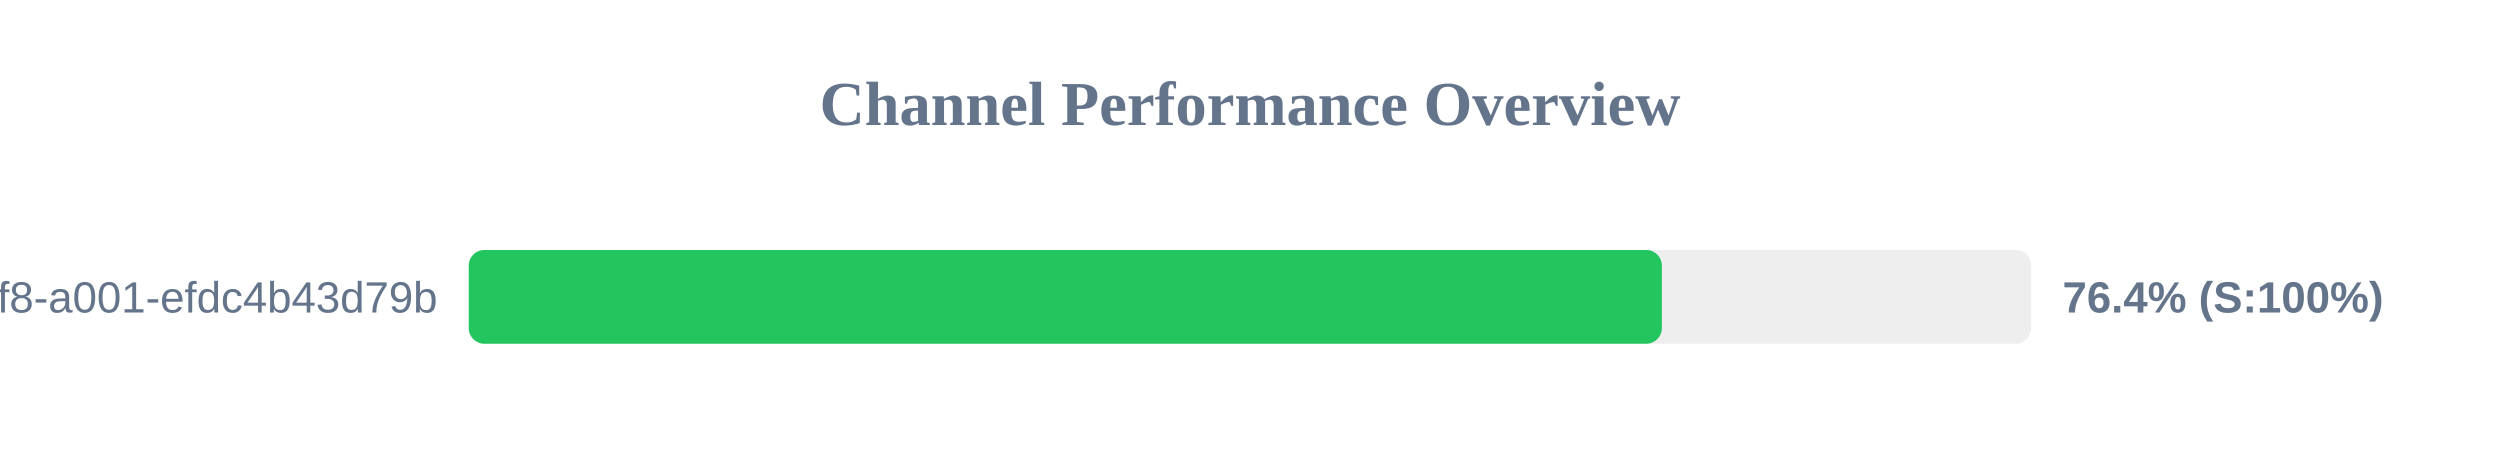
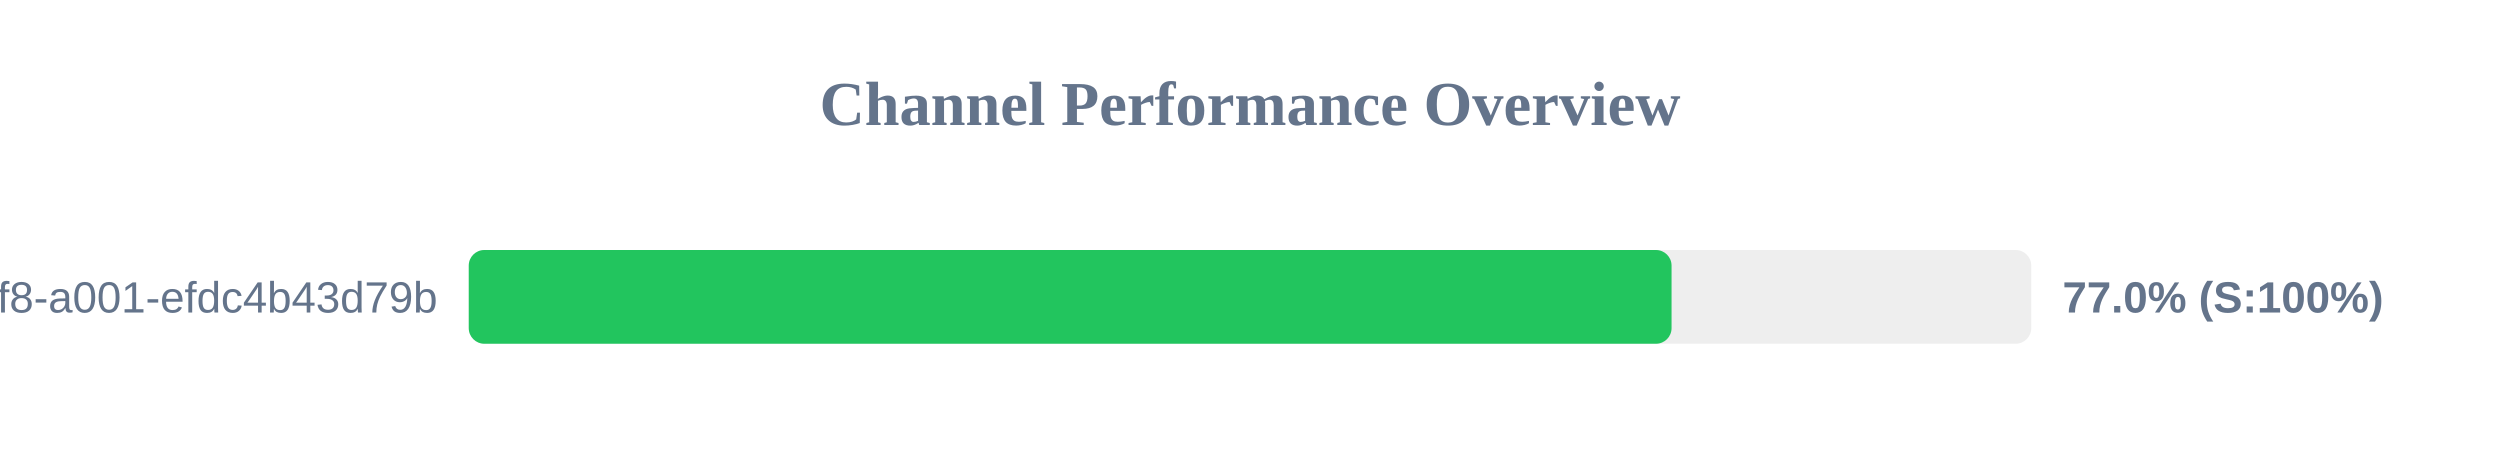
<svg xmlns="http://www.w3.org/2000/svg" width="800" height="150" version="1.1">
  <style>
        .row { font: 14px Arial; fill: #64748b; }
        .score { font: bold 14px Arial; fill: #64748b; }
    </style>
  <text x="400" y="40" text-anchor="middle" font-size="20px" font-weight="bold" fill="#64748b">Channel Performance Overview</text>
  <rect x="150" y="80" width="500" height="30" fill="#eee" rx="5" />
-   <rect x="150" y="80" width="381.8" height="30" fill="#22c55e" rx="5" />
+   <rect x="150" y="80" width="384.9" height="30" fill="#22c55e" rx="5" />
  <text x="140" y="100" text-anchor="end" class="row">?uuid=1fdb6b30-5371-4ff8-a001-efdc4b43d79b</text>
-   <text x="660" y="100" text-anchor="start" class="score">76.4% (S:100%)</text>
+   <text x="660" y="100" text-anchor="start" class="score">77.0% (S:100%)</text>
</svg>
